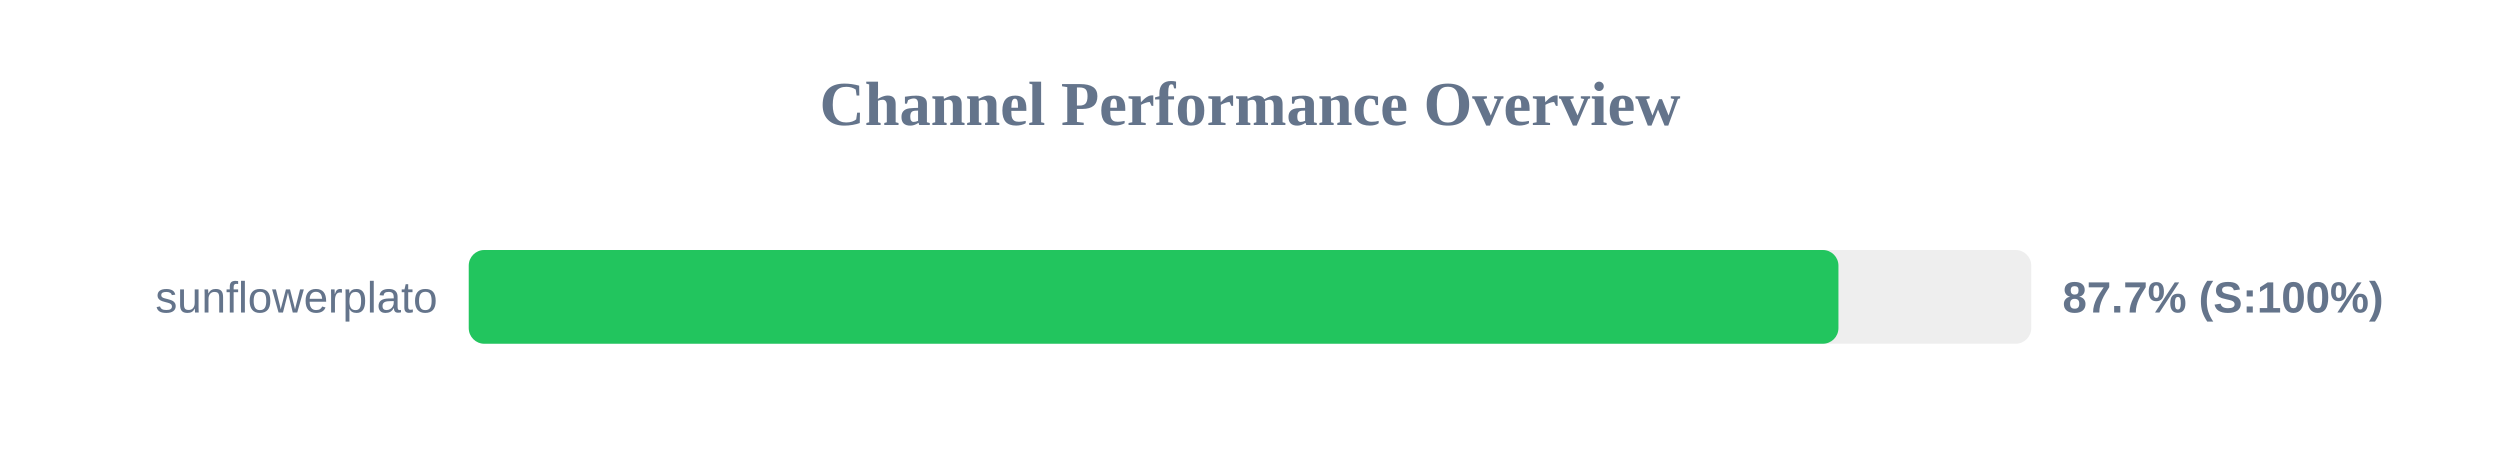
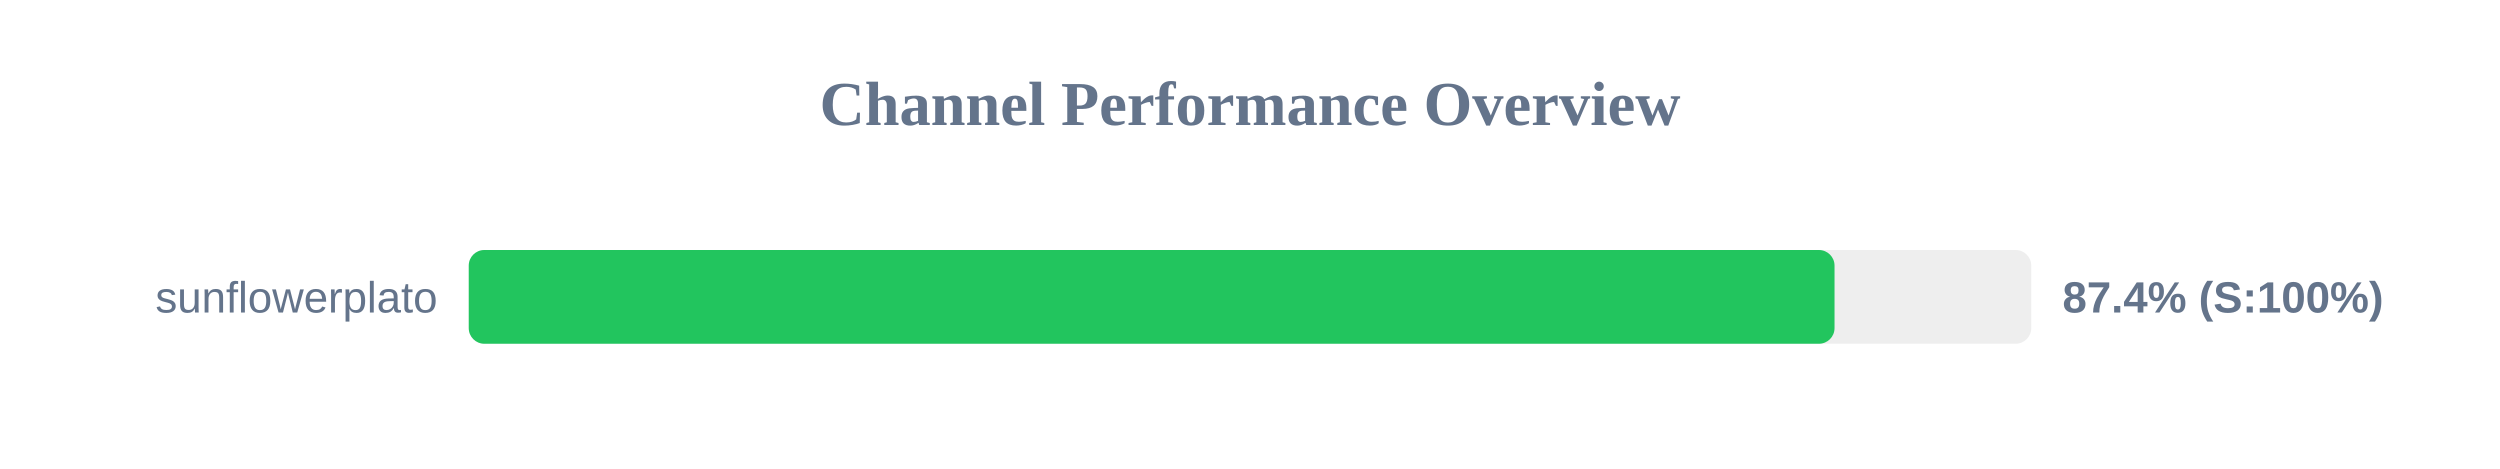
<svg xmlns="http://www.w3.org/2000/svg" width="800" height="150" version="1.1">
  <style>
        .row { font: 14px Arial; fill: #64748b; }
        .score { font: bold 14px Arial; fill: #64748b; }
    </style>
  <text x="400" y="40" text-anchor="middle" font-size="20px" font-weight="bold" fill="#64748b">Channel Performance Overview</text>
  <rect x="150" y="80" width="500" height="30" fill="#eee" rx="5" />
-   <rect x="150" y="80" width="438.3" height="30" fill="#22c55e" rx="5" />
+   <rect x="150" y="80" width="437.05" height="30" fill="#22c55e" rx="5" />
  <text x="140" y="100" text-anchor="end" class="row">sunflowerplato</text>
-   <text x="660" y="100" text-anchor="start" class="score">87.7% (S:100%)</text>
+   <text x="660" y="100" text-anchor="start" class="score">87.4% (S:100%)</text>
</svg>
